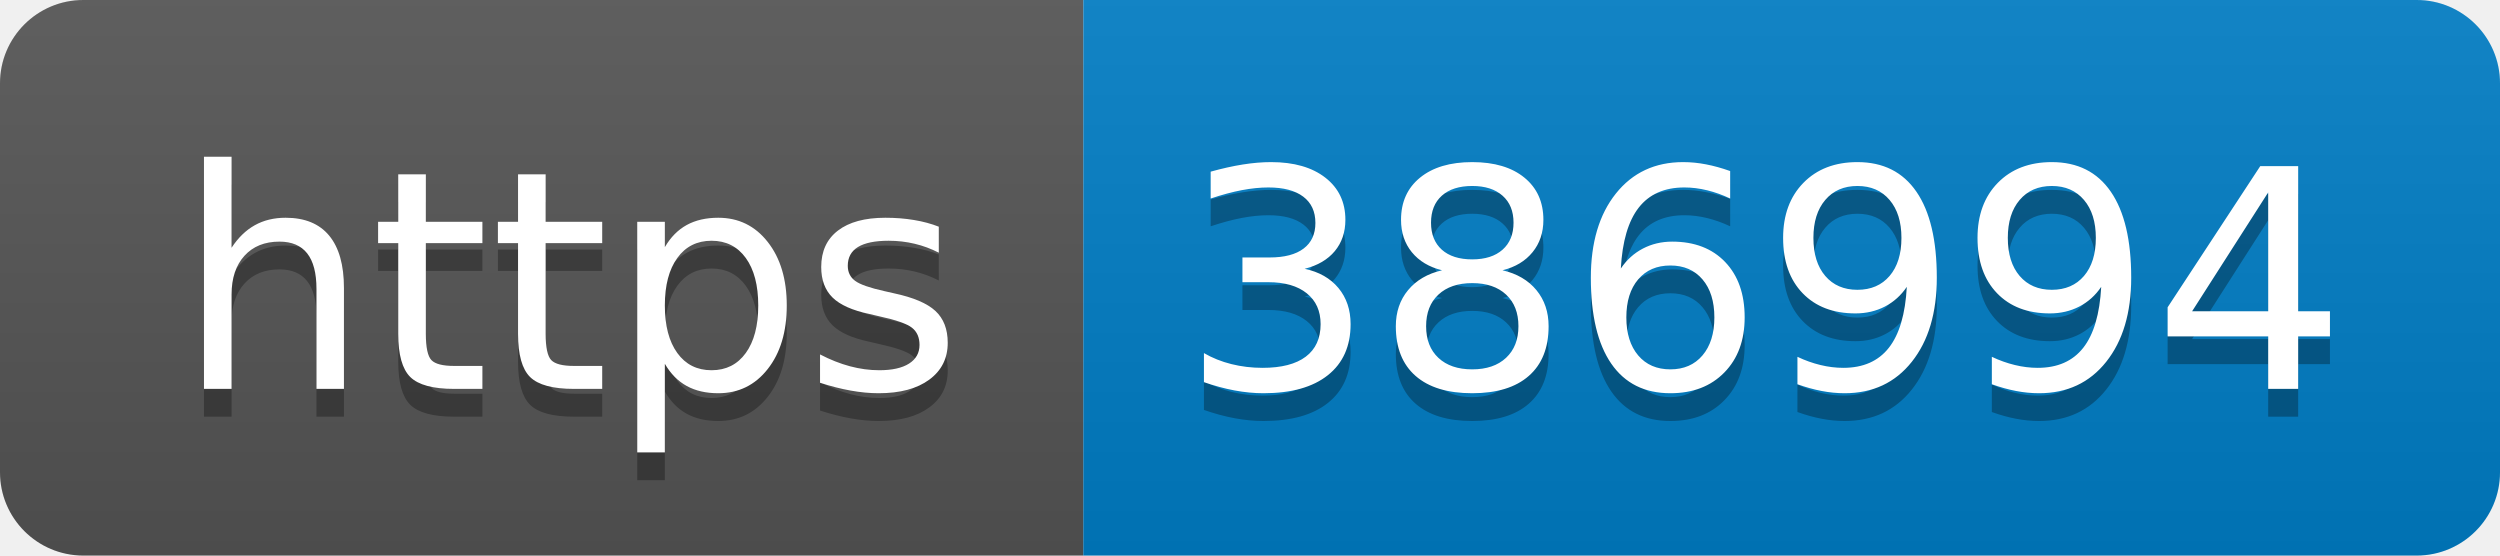
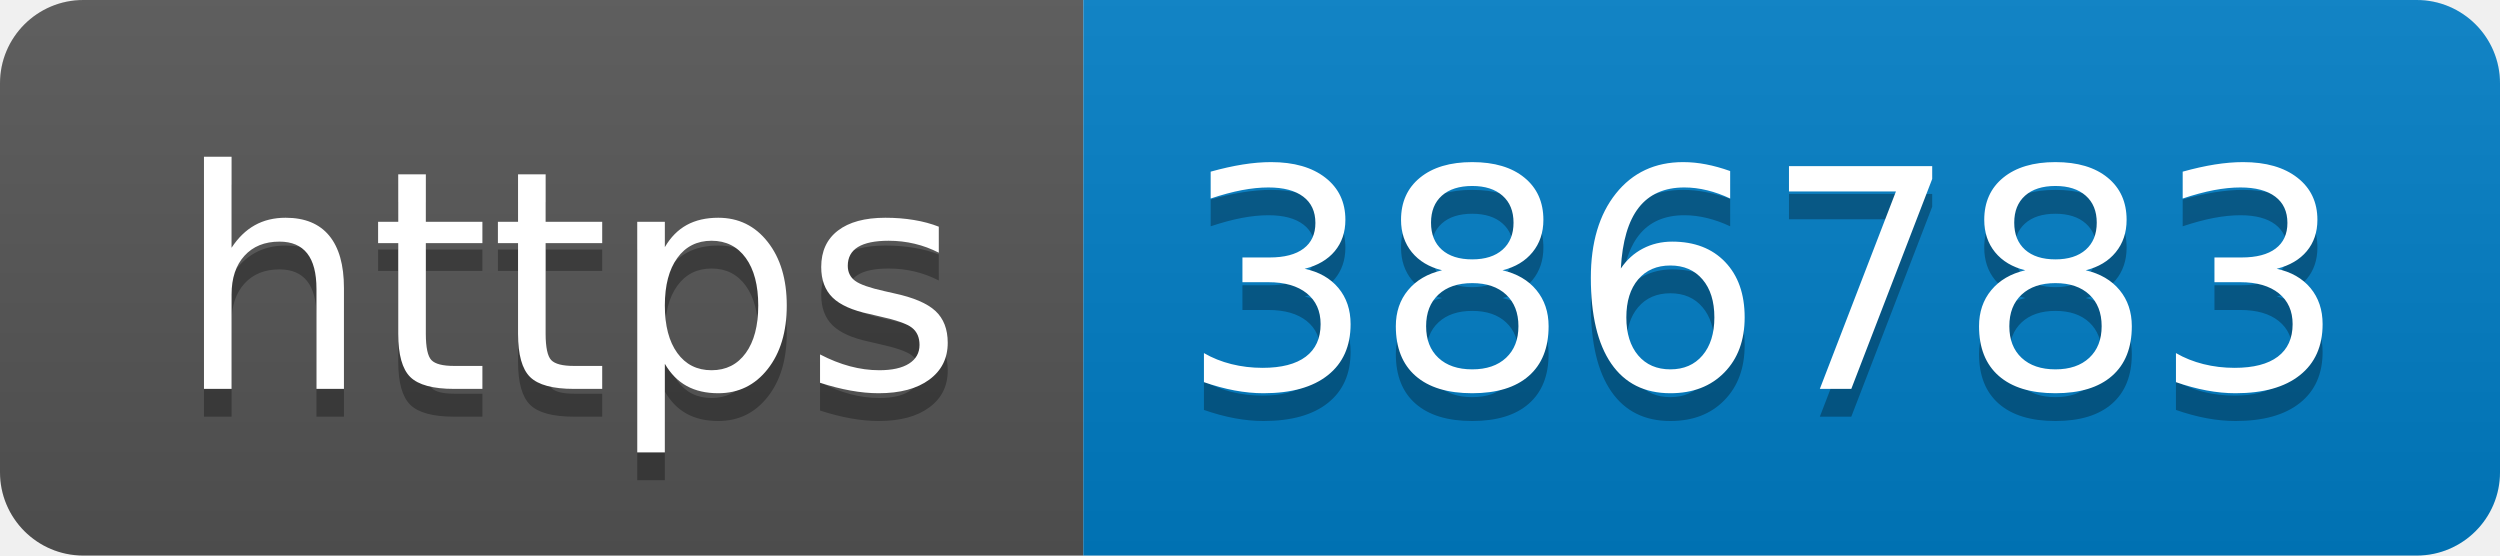
- <svg xmlns="http://www.w3.org/2000/svg" width="90" height="20" role="img" aria-label="https: 386994">
+ <svg xmlns="http://www.w3.org/2000/svg" width="90" height="20" role="img" aria-label="https: 386783">
  <linearGradient id="s" x2="0" y2="100%">
    <stop offset="0" stop-color="#bbb" stop-opacity=".1" />
    <stop offset="1" stop-opacity=".1" />
  </linearGradient>
  <clipPath id="r">
    <rect width="90" height="20" rx="3" fill="#fff" />
  </clipPath>
  <g clip-path="url(#r)">
    <rect width="39" height="20" fill="#555" />
    <rect x="39" width="51" height="20" fill="#007ec6" />
    <rect width="90" height="20" fill="url(#s)" />
  </g>
  <g fill="#fff" text-anchor="middle" font-family="Verdana,Geneva,DejaVu Sans,sans-serif" text-rendering="geometricPrecision" font-size="110">
    <text aria-hidden="true" x="205" y="150" fill="#010101" fill-opacity=".3" transform="scale(.1)" textLength="290">https</text>
    <text x="205" y="140" transform="scale(.1)" fill="#fff" textLength="290">https</text>
-     <text aria-hidden="true" x="635" y="150" fill="#010101" fill-opacity=".3" transform="scale(.1)" textLength="410">386994</text>
-     <text x="635" y="140" transform="scale(.1)" fill="#fff" textLength="410">386994</text>
+     <text aria-hidden="true" x="635" y="150" fill="#010101" fill-opacity=".3" transform="scale(.1)" textLength="410">386783</text>
+     <text x="635" y="140" transform="scale(.1)" fill="#fff" textLength="410">386783</text>
  </g>
</svg>
